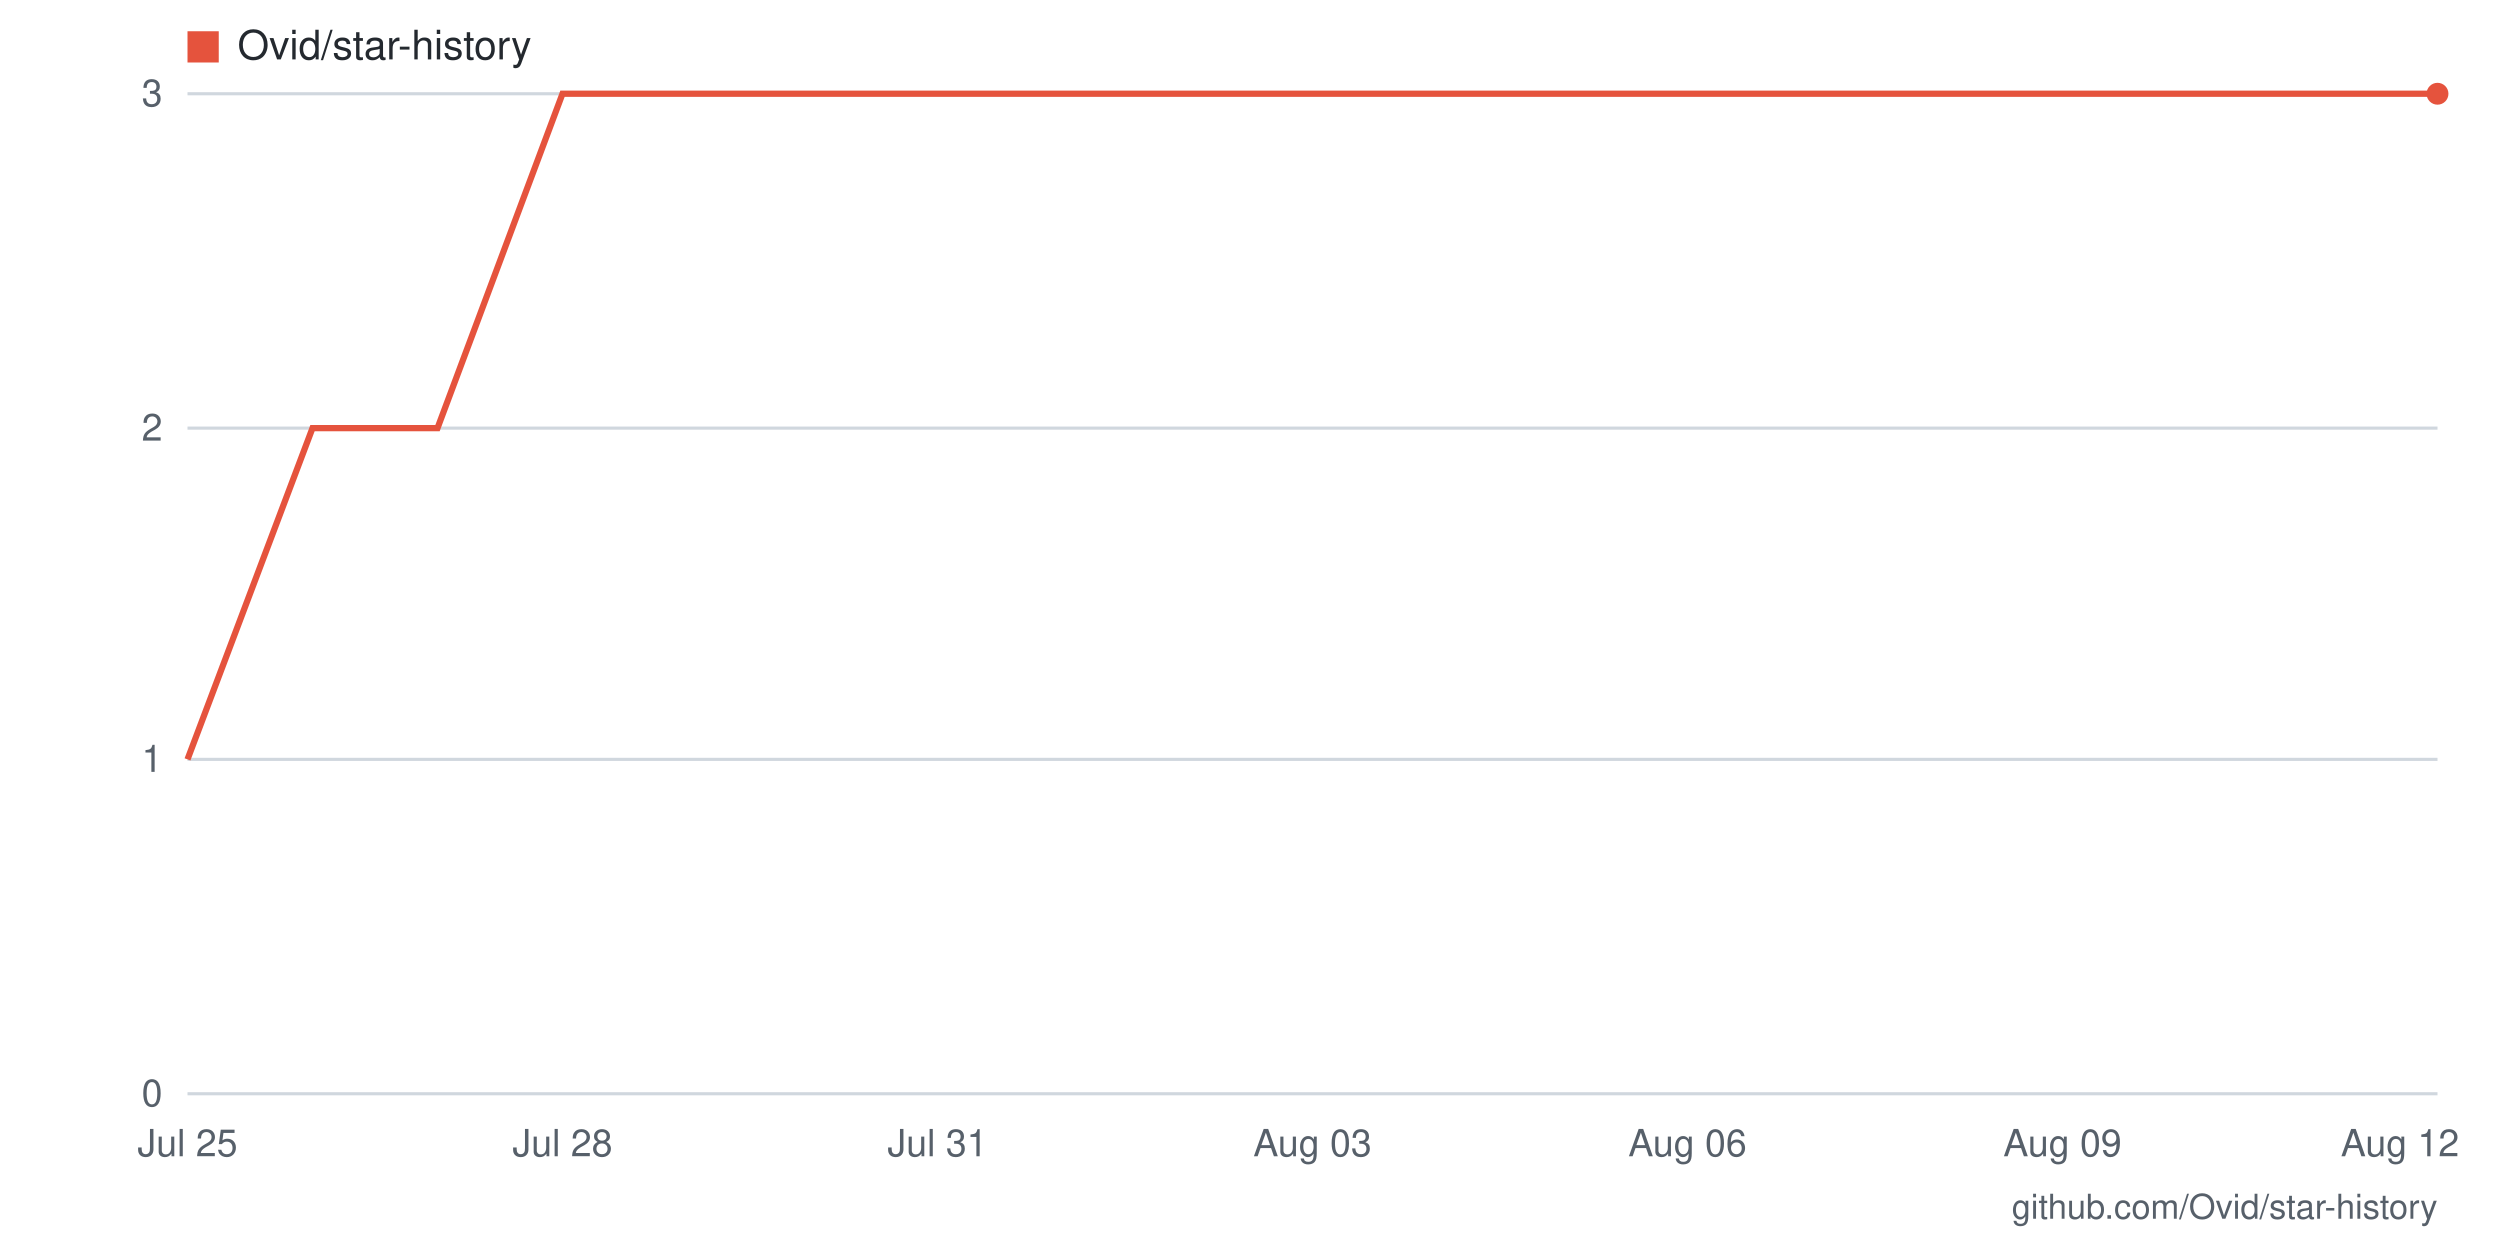
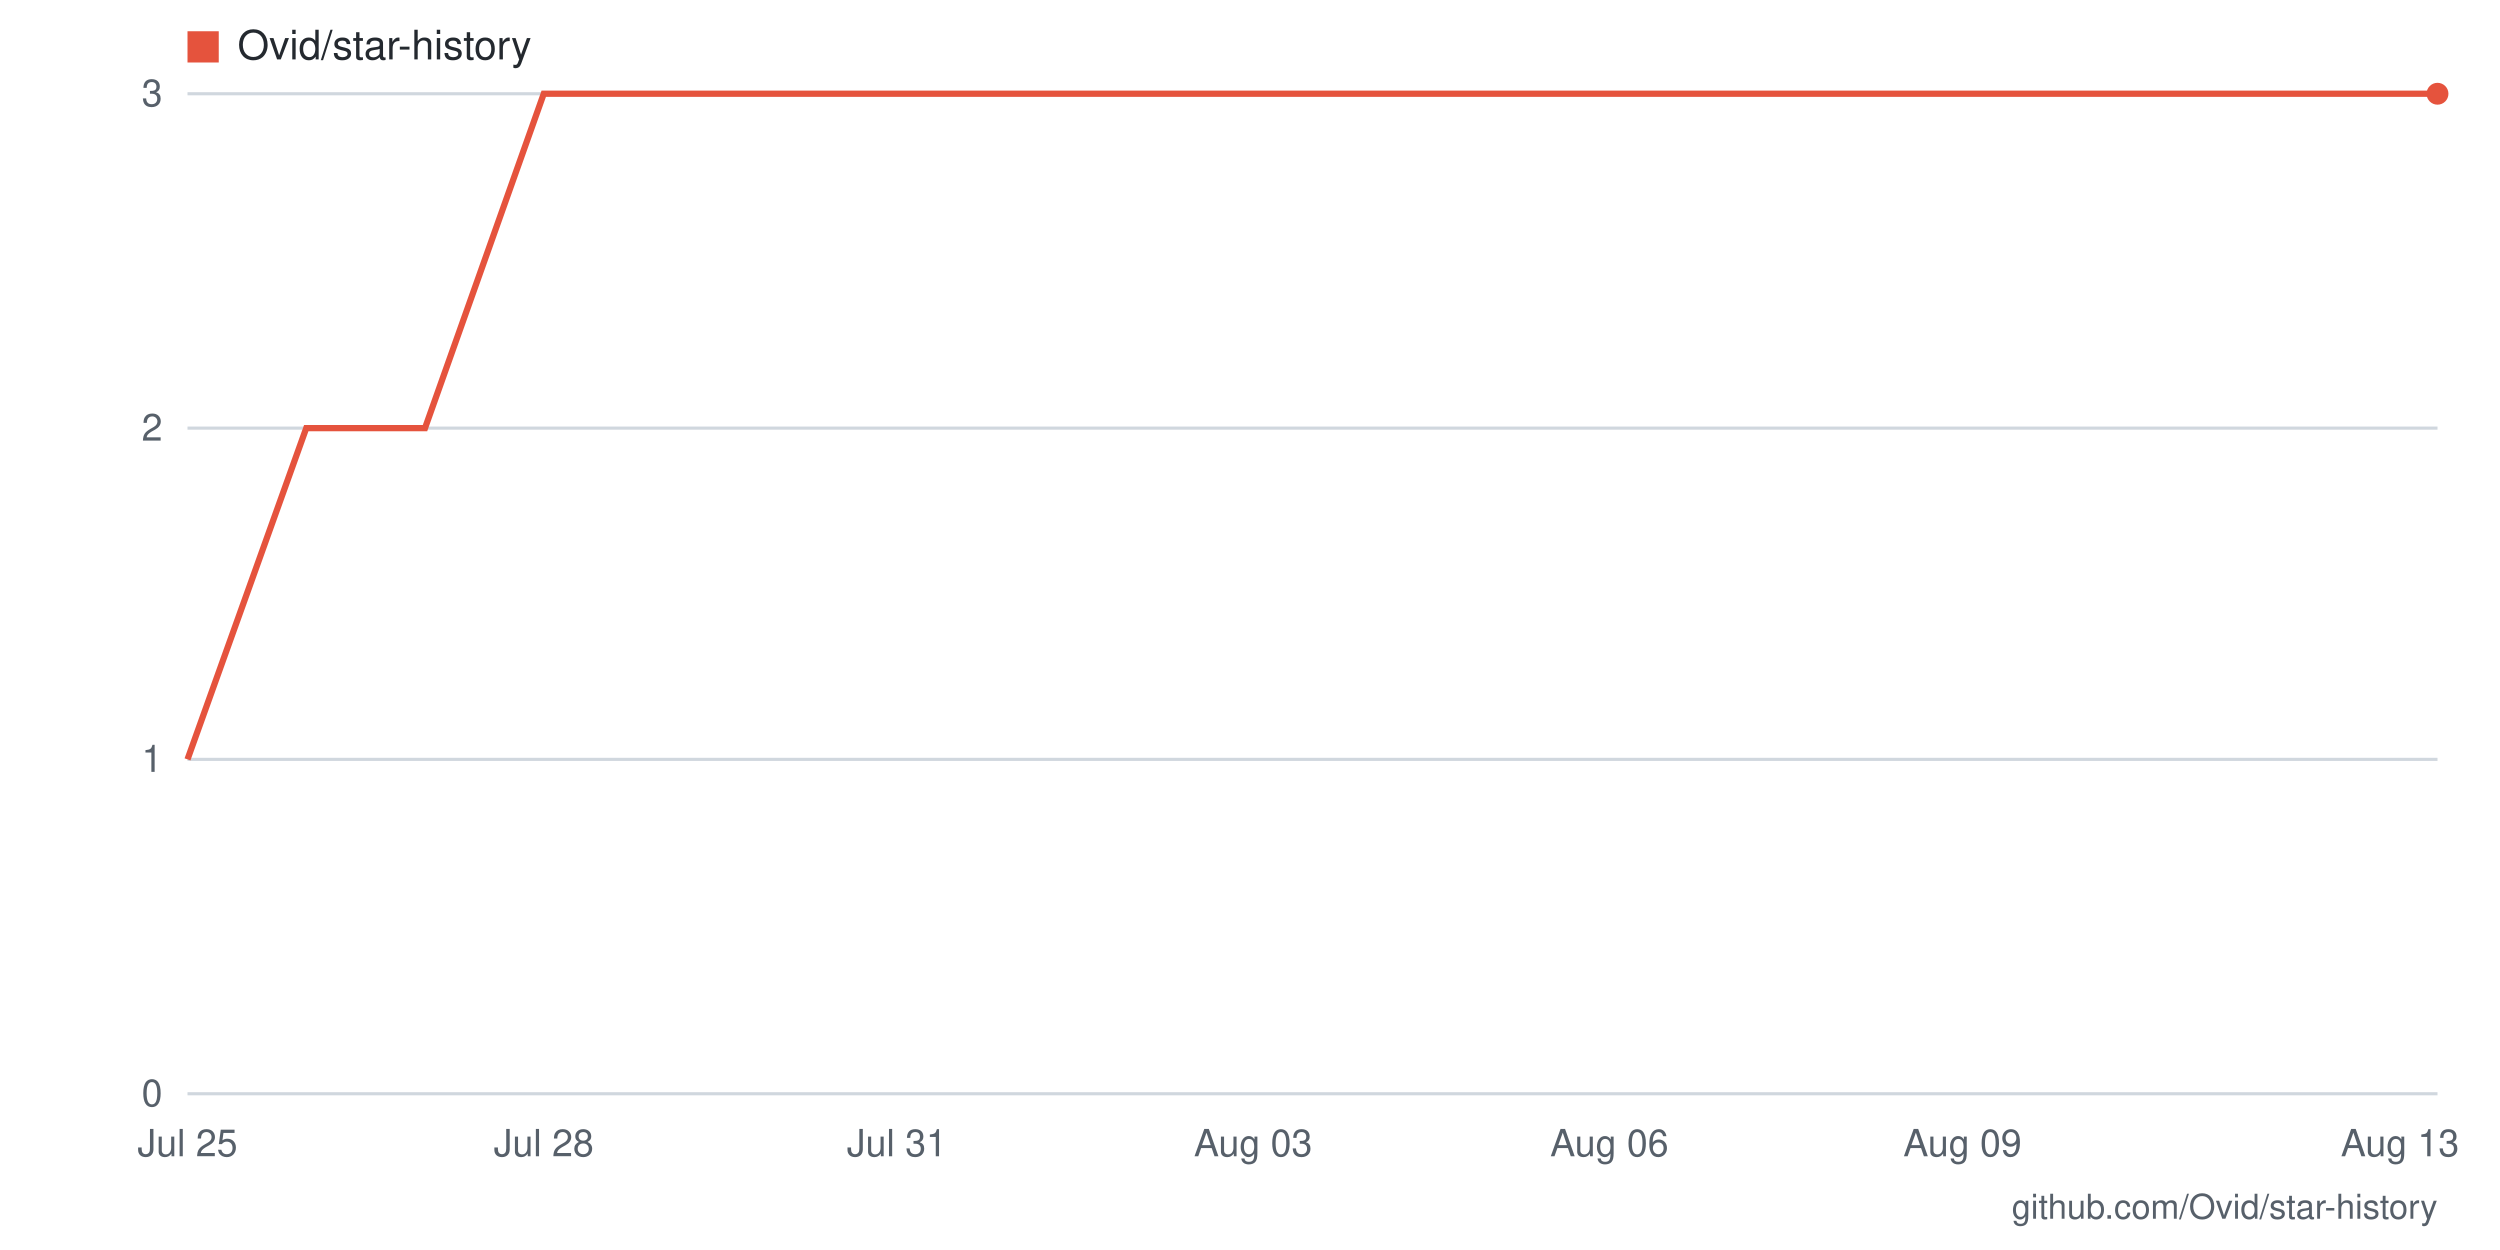
- <svg xmlns="http://www.w3.org/2000/svg" viewBox="0 0 800 400" width="800" height="400" role="img" aria-label="Star history for Ovid/star-history: 3 stars as of 2026-08-12">
+ <svg xmlns="http://www.w3.org/2000/svg" viewBox="0 0 800 400" width="800" height="400" role="img" aria-label="Star history for Ovid/star-history: 3 stars as of 2026-08-13">
  <rect width="800" height="400" fill="#ffffff" />
  <line x1="60" y1="350" x2="780" y2="350" stroke="#d0d7de" stroke-width="1" />
  <text x="52" y="354" text-anchor="end" font-family="-apple-system,BlinkMacSystemFont,'Segoe UI',Helvetica,Arial,sans-serif" font-size="12" fill="#57606a">0</text>
  <line x1="60" y1="243" x2="780" y2="243" stroke="#d0d7de" stroke-width="1" />
  <text x="52" y="247" text-anchor="end" font-family="-apple-system,BlinkMacSystemFont,'Segoe UI',Helvetica,Arial,sans-serif" font-size="12" fill="#57606a">1</text>
  <line x1="60" y1="137" x2="780" y2="137" stroke="#d0d7de" stroke-width="1" />
  <text x="52" y="141" text-anchor="end" font-family="-apple-system,BlinkMacSystemFont,'Segoe UI',Helvetica,Arial,sans-serif" font-size="12" fill="#57606a">2</text>
  <line x1="60" y1="30" x2="780" y2="30" stroke="#d0d7de" stroke-width="1" />
  <text x="52" y="34" text-anchor="end" font-family="-apple-system,BlinkMacSystemFont,'Segoe UI',Helvetica,Arial,sans-serif" font-size="12" fill="#57606a">3</text>
-   <text x="768" y="370" text-anchor="middle" font-family="-apple-system,BlinkMacSystemFont,'Segoe UI',Helvetica,Arial,sans-serif" font-size="12" fill="#57606a">Aug 12</text>
-   <text x="660" y="370" text-anchor="middle" font-family="-apple-system,BlinkMacSystemFont,'Segoe UI',Helvetica,Arial,sans-serif" font-size="12" fill="#57606a">Aug 09</text>
-   <text x="540" y="370" text-anchor="middle" font-family="-apple-system,BlinkMacSystemFont,'Segoe UI',Helvetica,Arial,sans-serif" font-size="12" fill="#57606a">Aug 06</text>
-   <text x="420" y="370" text-anchor="middle" font-family="-apple-system,BlinkMacSystemFont,'Segoe UI',Helvetica,Arial,sans-serif" font-size="12" fill="#57606a">Aug 03</text>
-   <text x="300" y="370" text-anchor="middle" font-family="-apple-system,BlinkMacSystemFont,'Segoe UI',Helvetica,Arial,sans-serif" font-size="12" fill="#57606a">Jul 31</text>
-   <text x="180" y="370" text-anchor="middle" font-family="-apple-system,BlinkMacSystemFont,'Segoe UI',Helvetica,Arial,sans-serif" font-size="12" fill="#57606a">Jul 28</text>
+   <text x="768" y="370" text-anchor="middle" font-family="-apple-system,BlinkMacSystemFont,'Segoe UI',Helvetica,Arial,sans-serif" font-size="12" fill="#57606a">Aug 13</text>
+   <text x="628" y="370" text-anchor="middle" font-family="-apple-system,BlinkMacSystemFont,'Segoe UI',Helvetica,Arial,sans-serif" font-size="12" fill="#57606a">Aug 09</text>
+   <text x="515" y="370" text-anchor="middle" font-family="-apple-system,BlinkMacSystemFont,'Segoe UI',Helvetica,Arial,sans-serif" font-size="12" fill="#57606a">Aug 06</text>
+   <text x="401" y="370" text-anchor="middle" font-family="-apple-system,BlinkMacSystemFont,'Segoe UI',Helvetica,Arial,sans-serif" font-size="12" fill="#57606a">Aug 03</text>
+   <text x="287" y="370" text-anchor="middle" font-family="-apple-system,BlinkMacSystemFont,'Segoe UI',Helvetica,Arial,sans-serif" font-size="12" fill="#57606a">Jul 31</text>
+   <text x="174" y="370" text-anchor="middle" font-family="-apple-system,BlinkMacSystemFont,'Segoe UI',Helvetica,Arial,sans-serif" font-size="12" fill="#57606a">Jul 28</text>
  <text x="60" y="370" text-anchor="middle" font-family="-apple-system,BlinkMacSystemFont,'Segoe UI',Helvetica,Arial,sans-serif" font-size="12" fill="#57606a">Jul 25</text>
-   <polyline fill="none" stroke="#e5533d" stroke-width="2" points="60,243 100,137 140,137 180,30 220,30 260,30 300,30 340,30 380,30 420,30 460,30 500,30 540,30 580,30 620,30 660,30 700,30 740,30 780,30" />
+   <polyline fill="none" stroke="#e5533d" stroke-width="2" points="60,243 98,137 136,137 174,30 212,30 249,30 287,30 325,30 363,30 401,30 439,30 477,30 515,30 553,30 591,30 628,30 666,30 704,30 742,30 780,30" />
  <circle cx="780" cy="30" r="3.5" fill="#e5533d" />
  <rect x="60" y="10" width="10" height="10" fill="#e5533d" />
  <text x="76" y="19" font-family="-apple-system,BlinkMacSystemFont,'Segoe UI',Helvetica,Arial,sans-serif" font-size="13" fill="#24292f">Ovid/star-history</text>
  <text x="780" y="390" text-anchor="end" font-family="-apple-system,BlinkMacSystemFont,'Segoe UI',Helvetica,Arial,sans-serif" font-size="11" fill="#57606a">github.com/Ovid/star-history</text>
</svg>
